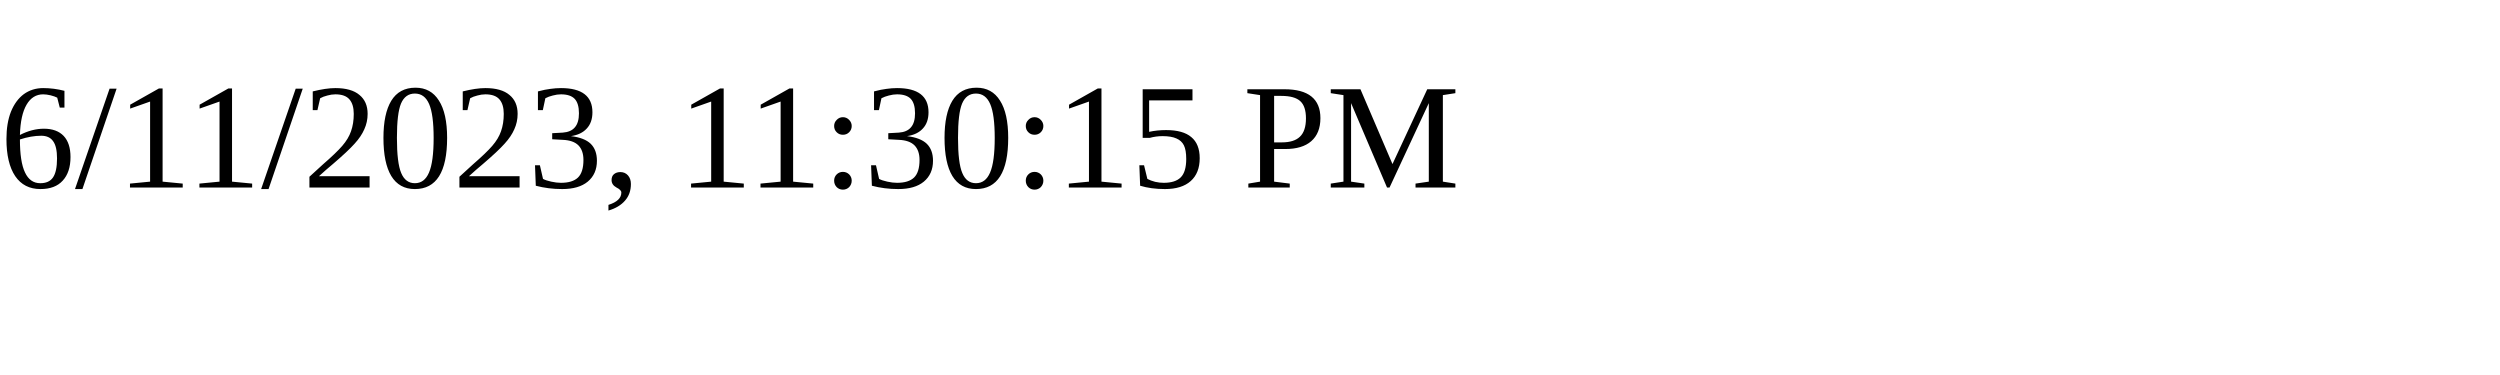
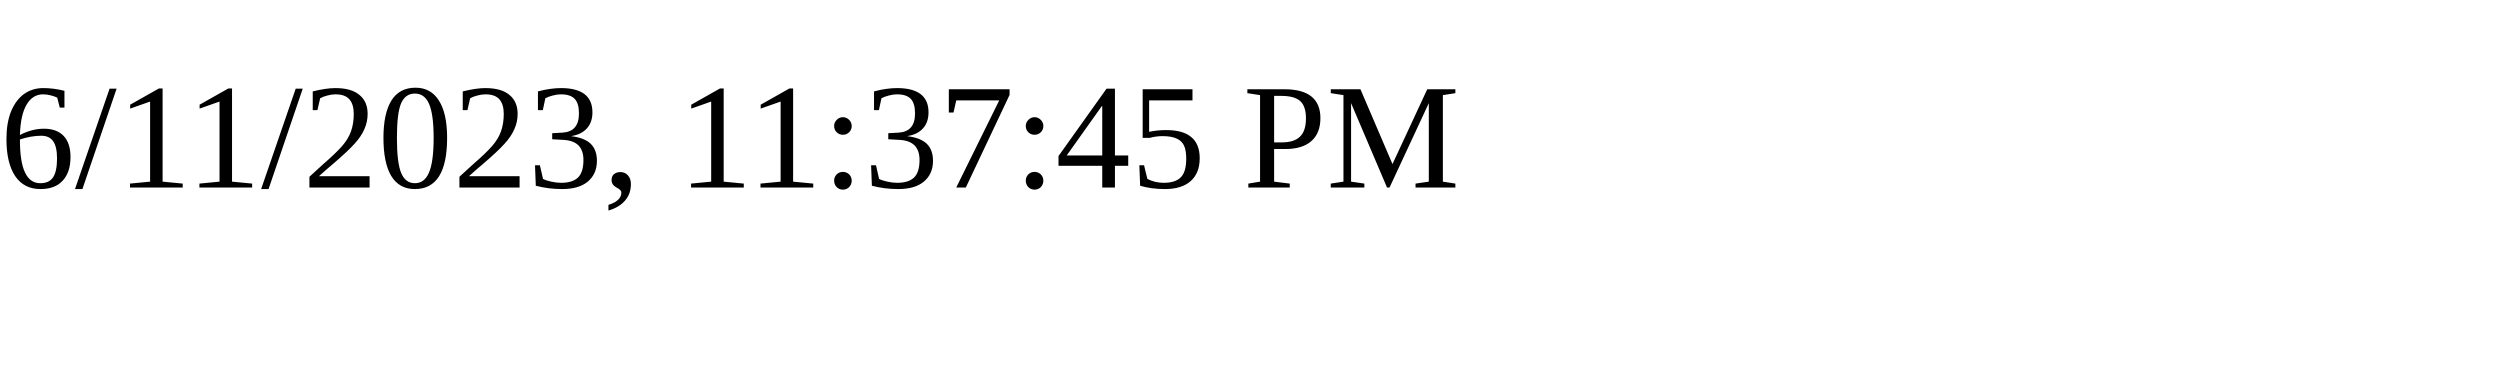
<svg xmlns="http://www.w3.org/2000/svg" height="30" width="200">
-   <text x="0" y="15">6/11/2023, 11:30:15 PM</text>
+   <text x="0" y="15">6/11/2023, 11:37:45 PM</text>
</svg>
